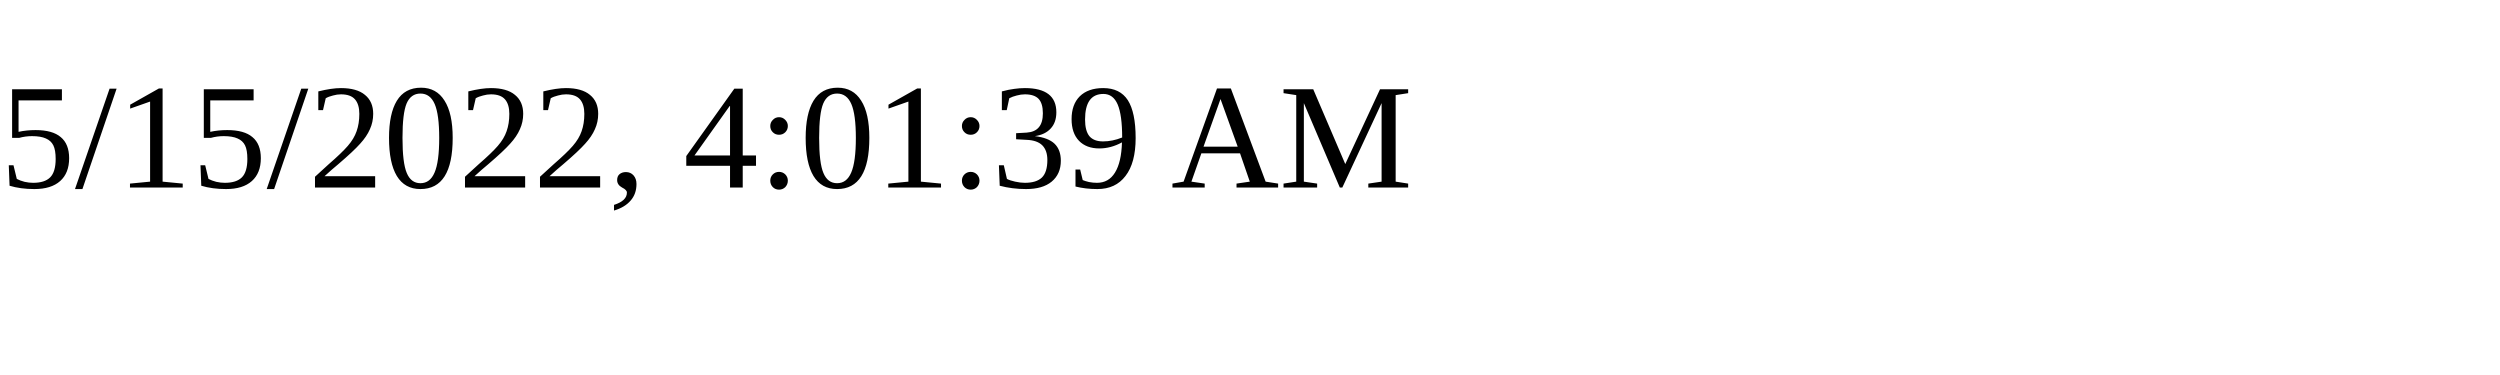
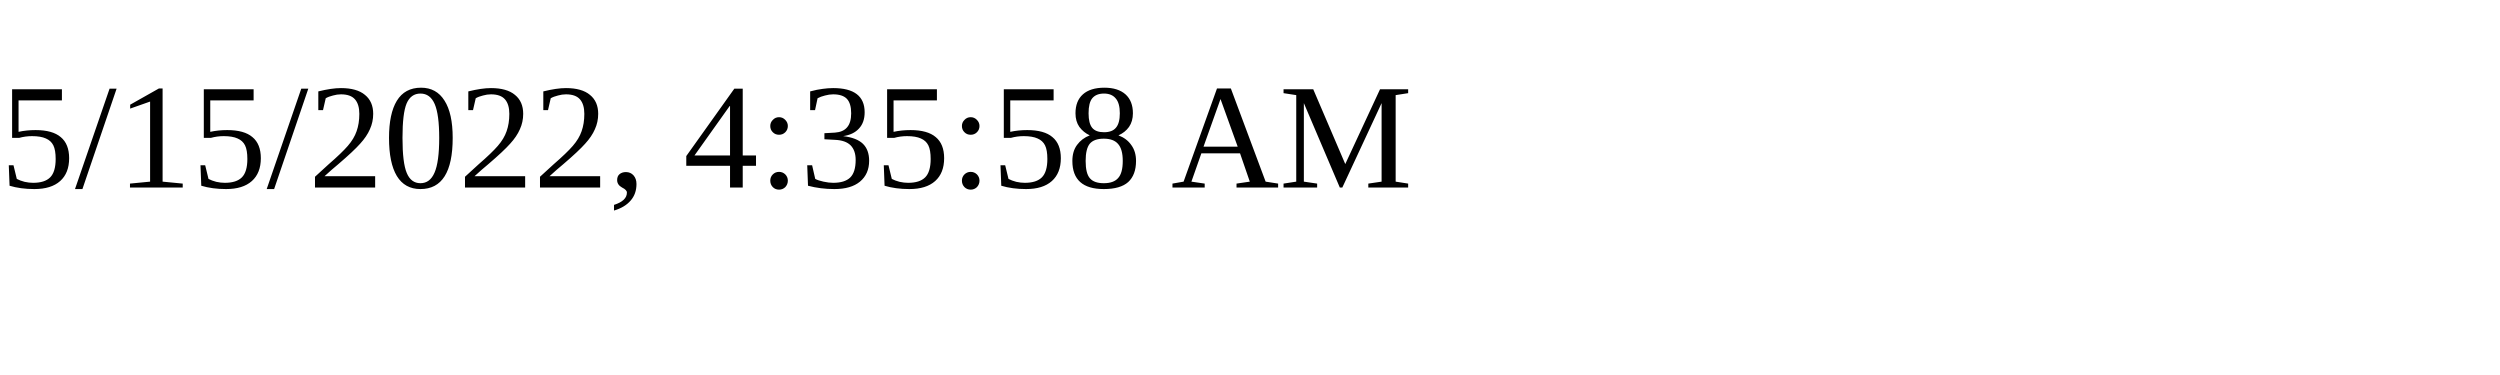
<svg xmlns="http://www.w3.org/2000/svg" height="30" width="200">
-   <text x="0" y="15">5/15/2022, 4:01:39 AM</text>
+   <text x="0" y="15">5/15/2022, 4:35:58 AM</text>
</svg>
